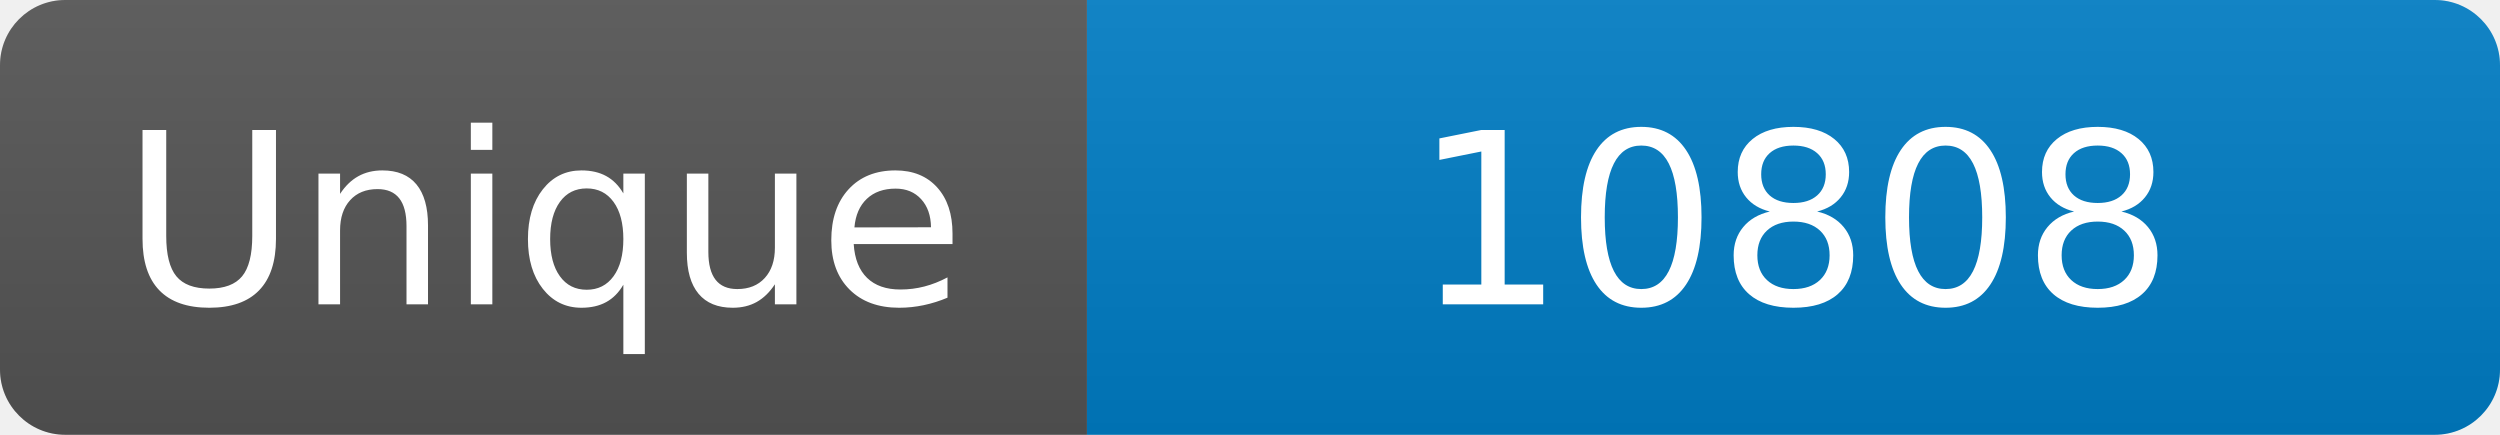
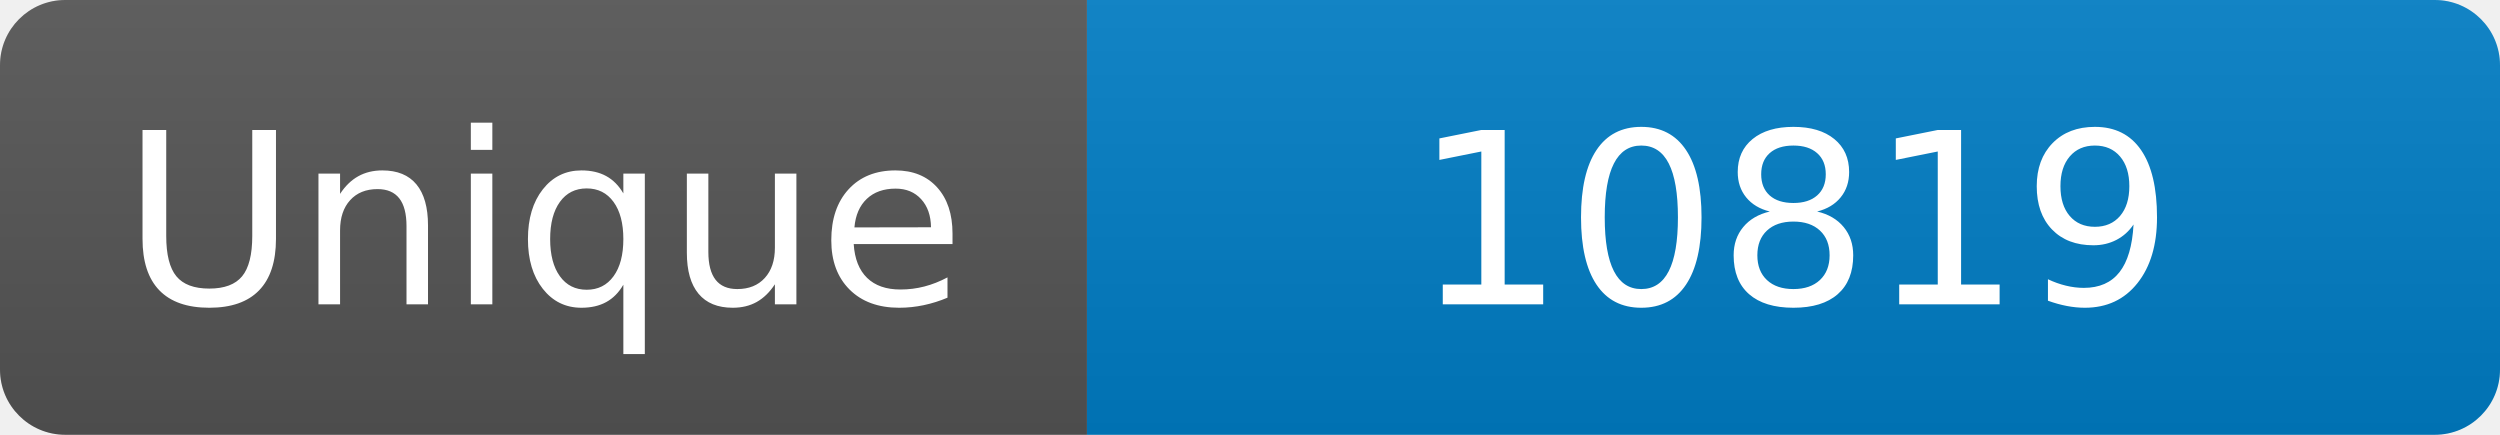
<svg xmlns="http://www.w3.org/2000/svg" width="115" height="20" role="img" aria-label="Maintained?: yes">
  <linearGradient id="s" x2="0" y2="100%">
    <stop offset="0" stop-color="#bbb" stop-opacity=".1" />
    <stop offset="1" stop-opacity=".1" />
  </linearGradient>
  <clipPath id="r">
    <rect width="115" height="20" rx="3" fill="#fff" />
  </clipPath>
  <g clip-path="url(#r)">
    <rect width="50" height="20" fill="#555" />
    <rect x="50" width="160" height="20" fill="#007ec6" />
    <rect width="115" height="20" fill="url(#s)" />
  </g>
  <g fill="#fff" text-anchor="middle" font-family="Verdana,Geneva,DejaVu Sans,sans-serif" font-size="110">
    <text x="250" y="140" transform="scale(.1)" fill="#fff">Unique</text>
-     <text x="825" y="140" transform="scale(.1)" fill="#fff">10808</text>
+     <text x="825" y="140" transform="scale(.1)" fill="#fff">10819</text>
  </g>
</svg>
